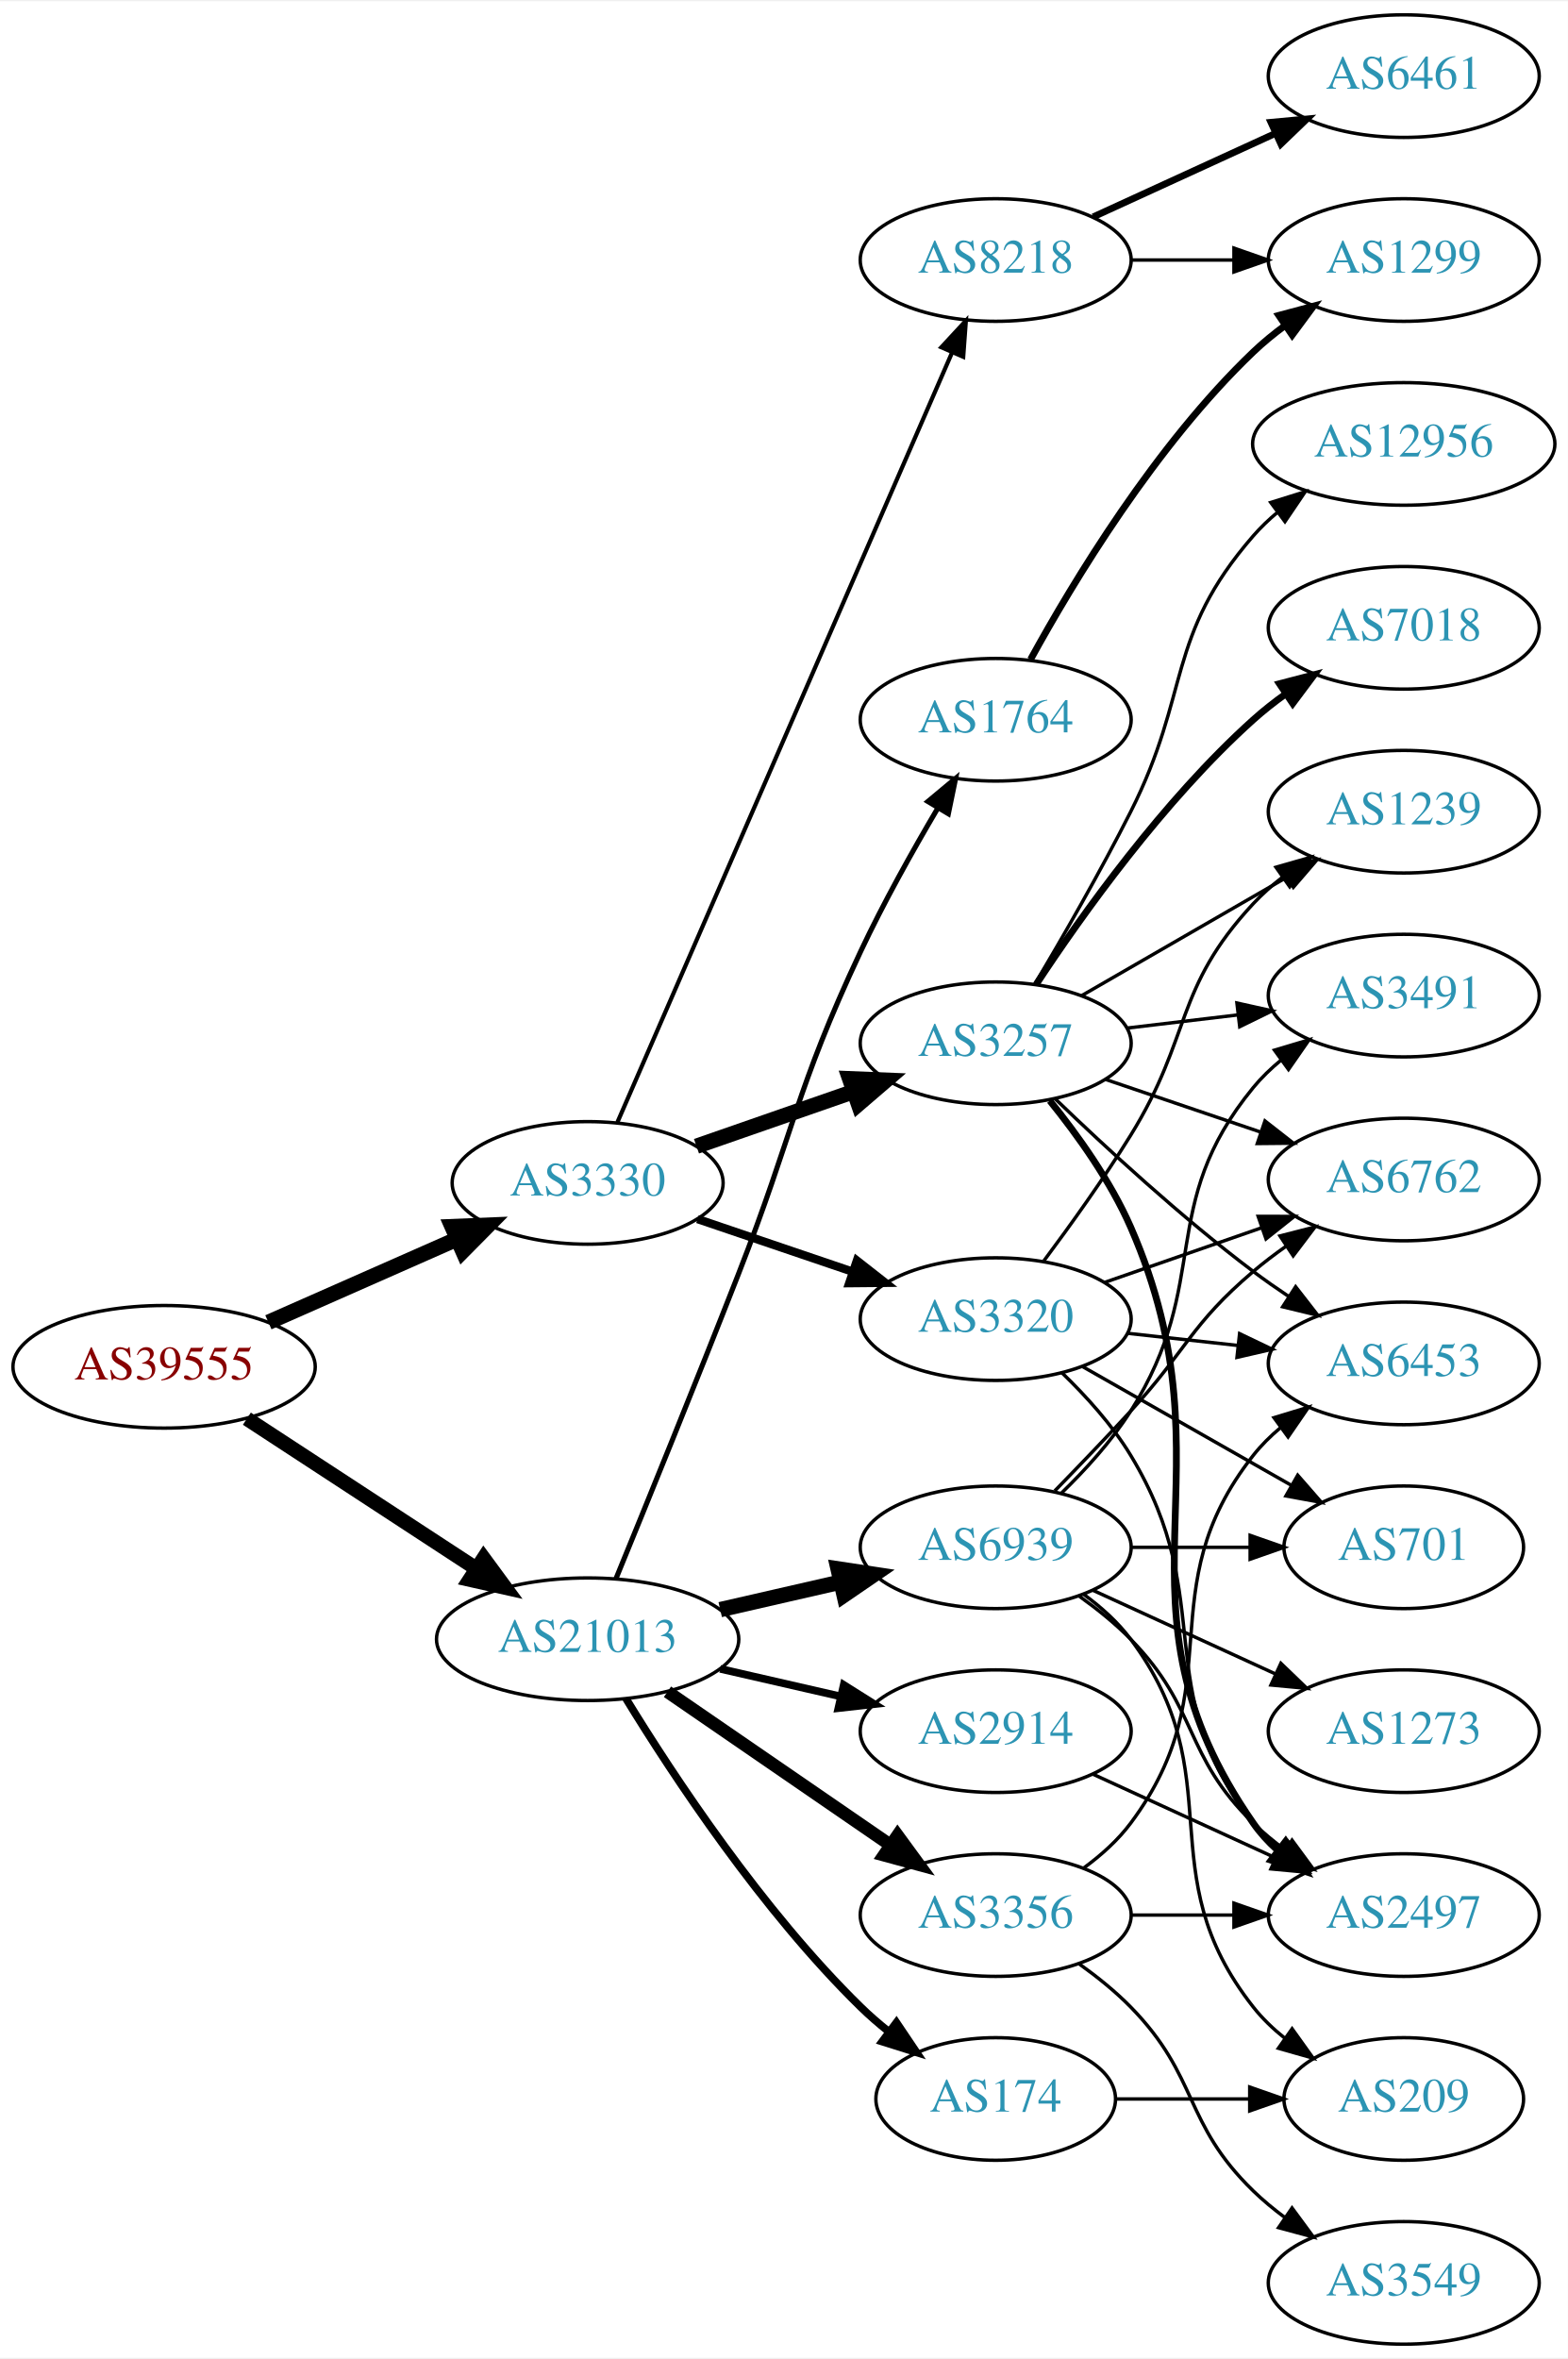
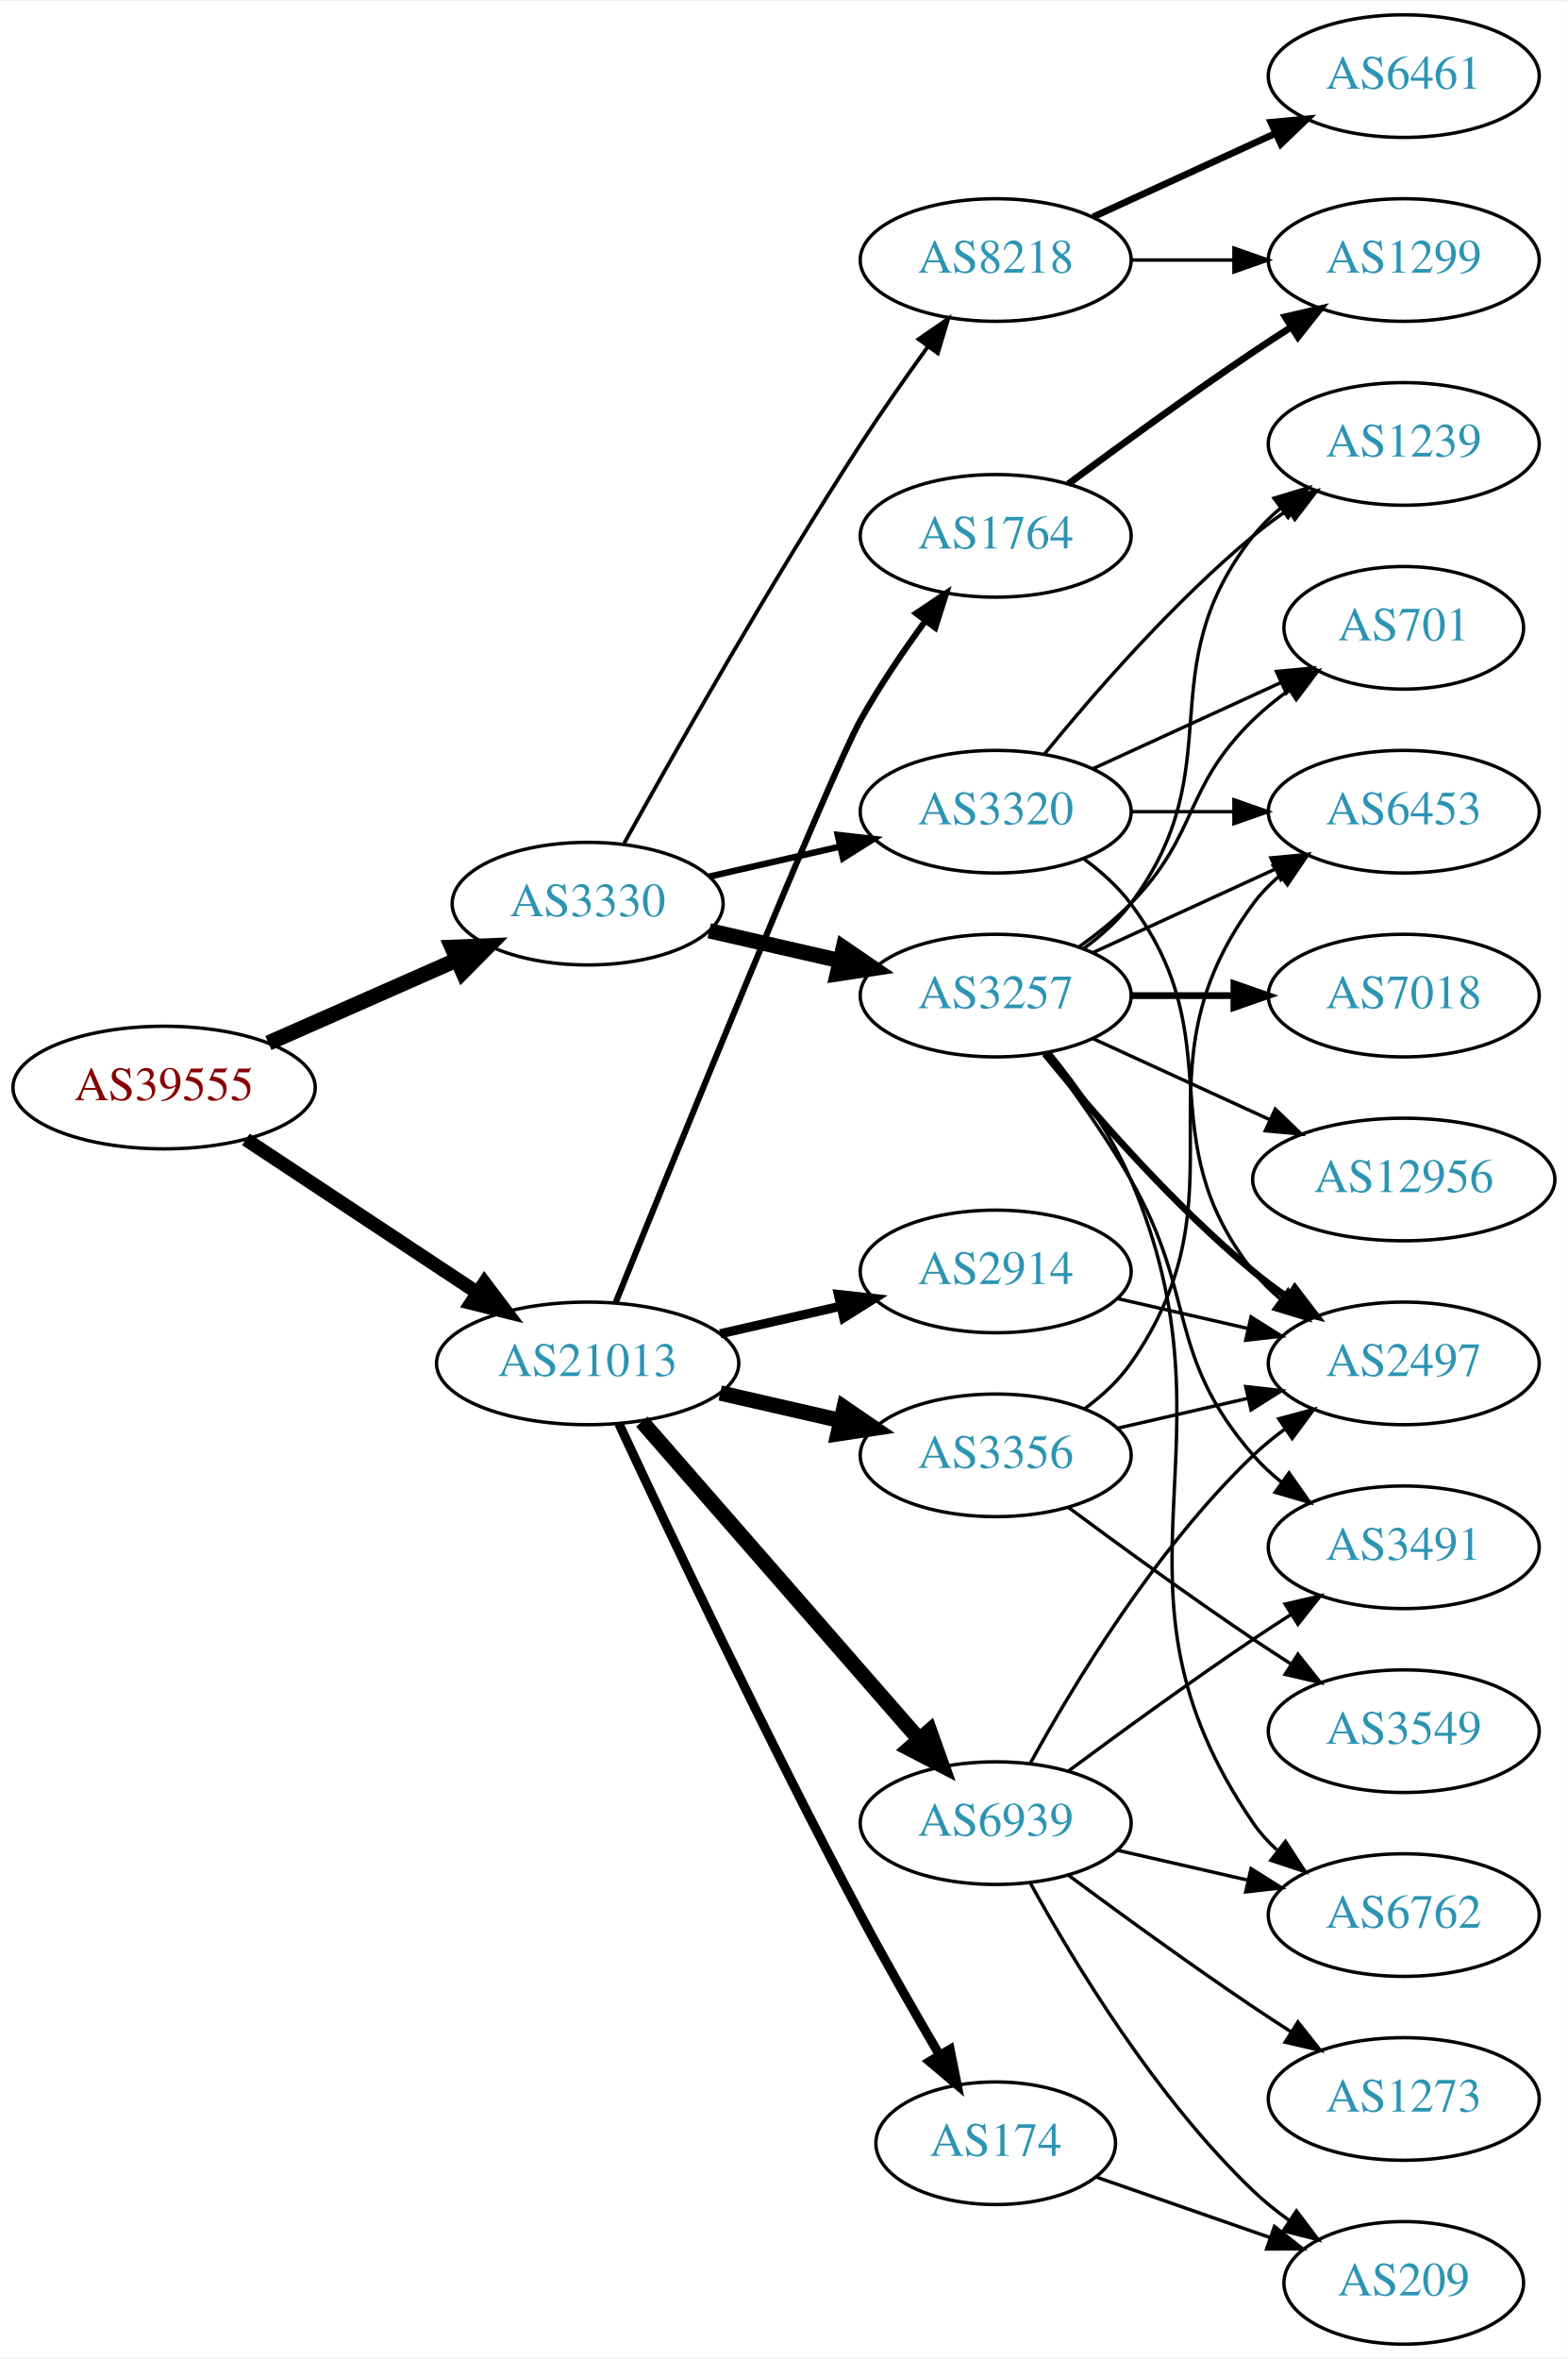
<svg xmlns="http://www.w3.org/2000/svg" xmlns:xlink="http://www.w3.org/1999/xlink" width="460pt" height="692pt" viewBox="0.00 0.00 460.47 692.00">
  <g id="graph0" class="graph" transform="scale(1 1) rotate(0) translate(4 688)">
    <polygon fill="white" stroke="none" points="-4,4 -4,-688 456.469,-688 456.469,4 -4,4" />
    <g id="node1" class="node">
      <g id="a_node1">
        <a xlink:href="/asn/39555" xlink:title="AS39555 ~ Stadtwerke Schwaz GmbH [AT]">
-           <ellipse fill="#ffffff" stroke="black" cx="44.196" cy="-287" rx="44.393" ry="18" />
-           <text text-anchor="middle" x="44.196" y="-283.3" font-family="Times,serif" font-size="14.00" fill="#880000">AS39555</text>
+           <ellipse fill="#ffffff" stroke="black" cx="44.196" cy="-369" rx="44.393" ry="18" />
+           <text text-anchor="middle" x="44.196" y="-365.3" font-family="Times,serif" font-size="14.00" fill="#880000">AS39555</text>
        </a>
      </g>
    </g>
    <g id="node2" class="node">
      <g id="a_node2">
        <a xlink:href="/asn/3330" xlink:title="AS3330 ~ Vienna, Austria [AT]">
-           <ellipse fill="#ffffff" stroke="black" cx="168.588" cy="-341" rx="39.794" ry="18" />
-           <text text-anchor="middle" x="168.588" y="-337.3" font-family="Times,serif" font-size="14.00" fill="#2c94b3">AS3330</text>
+           <ellipse fill="#ffffff" stroke="black" cx="168.588" cy="-423" rx="39.794" ry="18" />
+           <text text-anchor="middle" x="168.588" y="-419.3" font-family="Times,serif" font-size="14.00" fill="#2c94b3">AS3330</text>
        </a>
      </g>
    </g>
    <g id="edge1" class="edge">
-       <path fill="none" stroke="black" stroke-width="4.5" d="M74.824,-300.072C91.418,-307.393 112.278,-316.597 130.011,-324.421" />
-       <polygon fill="black" stroke="black" stroke-width="4.5" points="128.756,-328.171 139.495,-328.605 131.935,-320.966 128.756,-328.171" />
+       <path fill="none" stroke="black" stroke-width="4.5" d="M74.824,-382.072C91.418,-389.393 112.278,-398.597 130.011,-406.421" />
+       <polygon fill="black" stroke="black" stroke-width="4.5" points="128.756,-410.171 139.495,-410.605 131.935,-402.966 128.756,-410.171" />
    </g>
    <g id="node3" class="node">
      <g id="a_node3">
        <a xlink:href="/asn/21013" xlink:title="AS21013 ~ Wels, AT [AT]">
-           <ellipse fill="#ffffff" stroke="black" cx="168.588" cy="-207" rx="44.393" ry="18" />
-           <text text-anchor="middle" x="168.588" y="-203.3" font-family="Times,serif" font-size="14.00" fill="#2c94b3">AS21013</text>
+           <ellipse fill="#ffffff" stroke="black" cx="168.588" cy="-288" rx="44.393" ry="18" />
+           <text text-anchor="middle" x="168.588" y="-284.3" font-family="Times,serif" font-size="14.00" fill="#2c94b3">AS21013</text>
        </a>
      </g>
    </g>
    <g id="edge2" class="edge">
-       <path fill="none" stroke="black" stroke-width="4.275" d="M68.505,-271.764C87.561,-259.309 114.698,-241.571 135.755,-227.807" />
-       <polygon fill="black" stroke="black" stroke-width="4.275" points="138.042,-230.781 144.366,-222.179 133.949,-224.519 138.042,-230.781" />
+       <path fill="none" stroke="black" stroke-width="4.05" d="M68.217,-353.765C87.449,-341.037 115.056,-322.766 136.294,-308.711" />
+       <polygon fill="black" stroke="black" stroke-width="4.05" points="138.287,-311.641 144.67,-303.167 134.375,-305.731 138.287,-311.641" />
    </g>
    <g id="node4" class="node">
      <g id="a_node4">
-         <a xlink:href="/asn/3257" xlink:title="AS3257 ~ GTT [DE]">
-           <ellipse fill="#ffffff" stroke="black" cx="288.431" cy="-382" rx="39.794" ry="18" />
-           <text text-anchor="middle" x="288.431" y="-378.3" font-family="Times,serif" font-size="14.00" fill="#2c94b3">AS3257</text>
+         <a xlink:href="/asn/3320" xlink:title="AS3320 ~ DTAG [DE]">
+           <ellipse fill="#ffffff" stroke="black" cx="288.431" cy="-450" rx="39.794" ry="18" />
+           <text text-anchor="middle" x="288.431" y="-446.3" font-family="Times,serif" font-size="14.00" fill="#2c94b3">AS3320</text>
        </a>
      </g>
    </g>
    <g id="edge3" class="edge">
-       <path fill="none" stroke="black" stroke-width="4.5" d="M200.55,-351.772C214.647,-356.677 231.523,-362.548 246.636,-367.807" />
-       <polygon fill="black" stroke="black" stroke-width="4.5" points="245.528,-371.59 256.267,-371.157 248.116,-364.152 245.528,-371.59" />
+       <path fill="none" stroke="black" stroke-width="1.875" d="M204.308,-430.955C216.307,-433.704 229.928,-436.825 242.621,-439.733" />
+       <polygon fill="black" stroke="black" stroke-width="1.875" points="242.023,-443.187 252.552,-442.009 243.587,-436.364 242.023,-443.187" />
    </g>
    <g id="node5" class="node">
      <g id="a_node5">
-         <a xlink:href="/asn/3320" xlink:title="AS3320 ~ DTAG [DE]">
-           <ellipse fill="#ffffff" stroke="black" cx="288.431" cy="-301" rx="39.794" ry="18" />
-           <text text-anchor="middle" x="288.431" y="-297.3" font-family="Times,serif" font-size="14.00" fill="#2c94b3">AS3320</text>
+         <a xlink:href="/asn/3257" xlink:title="AS3257 ~ GTT [DE]">
+           <ellipse fill="#ffffff" stroke="black" cx="288.431" cy="-396" rx="39.794" ry="18" />
+           <text text-anchor="middle" x="288.431" y="-392.3" font-family="Times,serif" font-size="14.00" fill="#2c94b3">AS3257</text>
        </a>
      </g>
    </g>
    <g id="edge4" class="edge">
-       <path fill="none" stroke="black" stroke-width="2.455" d="M200.858,-330.386C214.842,-325.639 231.513,-319.981 246.475,-314.902" />
-       <polygon fill="black" stroke="black" stroke-width="2.455" points="247.67,-318.192 256.014,-311.664 245.42,-311.564 247.67,-318.192" />
+       <path fill="none" stroke="black" stroke-width="4.5" d="M204.308,-415.045C216.307,-412.296 229.928,-409.175 242.621,-406.267" />
+       <polygon fill="black" stroke="black" stroke-width="4.5" points="243.684,-410.063 252.552,-403.991 241.926,-402.387 243.684,-410.063" />
    </g>
    <g id="node6" class="node">
      <g id="a_node6">
        <a xlink:href="/asn/8218" xlink:title="AS8218 ~ legacy Neotelecoms [FR]">
          <ellipse fill="#ffffff" stroke="black" cx="288.431" cy="-612" rx="39.794" ry="18" />
          <text text-anchor="middle" x="288.431" y="-608.3" font-family="Times,serif" font-size="14.00" fill="#2c94b3">AS8218</text>
        </a>
      </g>
    </g>
    <g id="edge5" class="edge">
-       <path fill="none" stroke="black" stroke-width="1.227" d="M177.32,-358.781C197.463,-405.103 251.654,-529.725 275.682,-584.982" />
-       <polygon fill="black" stroke="black" stroke-width="1.227" points="272.473,-586.379 279.67,-594.153 278.892,-583.587 272.473,-586.379" />
+       <path fill="none" stroke="black" stroke-width="1.125" d="M179.341,-440.783C193.817,-466.901 222.15,-516.977 248.784,-558 254.969,-567.526 262.117,-577.717 268.571,-586.651" />
+       <polygon fill="black" stroke="black" stroke-width="1.125" points="265.771,-588.751 274.492,-594.768 271.426,-584.626 265.771,-588.751" />
    </g>
    <g id="node17" class="node">
      <g id="a_node17">
-         <a xlink:href="/asn/2914" xlink:title="AS2914 ~ NTT America, Inc. [US]">
-           <ellipse fill="#ffffff" stroke="black" cx="288.431" cy="-180" rx="39.794" ry="18" />
-           <text text-anchor="middle" x="288.431" y="-176.3" font-family="Times,serif" font-size="14.00" fill="#2c94b3">AS2914</text>
+         <a xlink:href="/asn/3356" xlink:title="AS3356 ~ Level 3 Parent, LLC [US]">
+           <ellipse fill="#ffffff" stroke="black" cx="288.431" cy="-261" rx="39.794" ry="18" />
+           <text text-anchor="middle" x="288.431" y="-257.3" font-family="Times,serif" font-size="14.00" fill="#2c94b3">AS3356</text>
        </a>
      </g>
    </g>
    <g id="edge20" class="edge">
-       <path fill="none" stroke="black" stroke-width="2.25" d="M207.523,-198.308C218.764,-195.733 231.176,-192.889 242.799,-190.226" />
-       <polygon fill="black" stroke="black" stroke-width="2.25" points="243.795,-193.588 252.761,-187.943 242.232,-186.765 243.795,-193.588" />
+       <path fill="none" stroke="black" stroke-width="4.5" d="M207.523,-279.308C218.764,-276.733 231.176,-273.889 242.799,-271.226" />
+       <polygon fill="black" stroke="black" stroke-width="4.5" points="243.893,-275.015 252.761,-268.943 242.134,-267.339 243.893,-275.015" />
    </g>
    <g id="node18" class="node">
      <g id="a_node18">
-         <a xlink:href="/asn/174" xlink:title="AS174 ~ Cogent Communications [US]">
-           <ellipse fill="#ffffff" stroke="black" cx="288.431" cy="-72" rx="35.194" ry="18" />
-           <text text-anchor="middle" x="288.431" y="-68.3" font-family="Times,serif" font-size="14.00" fill="#2c94b3">AS174</text>
+         <a xlink:href="/asn/1764" xlink:title="AS1764 ~ NEXTLAYER-AS [AT]">
+           <ellipse fill="#ffffff" stroke="black" cx="288.431" cy="-531" rx="39.794" ry="18" />
+           <text text-anchor="middle" x="288.431" y="-527.3" font-family="Times,serif" font-size="14.00" fill="#2c94b3">AS1764</text>
        </a>
      </g>
    </g>
    <g id="edge21" class="edge">
-       <path fill="none" stroke="black" stroke-width="2.25" d="M179.854,-189.56C193.662,-167.009 219.851,-127.278 248.784,-99 251.32,-96.522 254.103,-94.11 256.979,-91.812" />
-       <polygon fill="black" stroke="black" stroke-width="2.25" points="259.275,-94.466 265.195,-85.679 255.088,-88.856 259.275,-94.466" />
+       <path fill="none" stroke="black" stroke-width="1.8" d="M176.838,-305.941C194.681,-350.004 239.921,-461.117 248.784,-477 254.319,-486.918 261.317,-497.199 267.832,-506.096" />
+       <polygon fill="black" stroke="black" stroke-width="1.8" points="265.068,-508.244 273.868,-514.144 270.668,-504.044 265.068,-508.244" />
    </g>
    <g id="node19" class="node">
      <g id="a_node19">
-         <a xlink:href="/asn/1764" xlink:title="AS1764 ~ NEXTLAYER-AS [AT]">
-           <ellipse fill="#ffffff" stroke="black" cx="288.431" cy="-477" rx="39.794" ry="18" />
-           <text text-anchor="middle" x="288.431" y="-473.3" font-family="Times,serif" font-size="14.00" fill="#2c94b3">AS1764</text>
+         <a xlink:href="/asn/2914" xlink:title="AS2914 ~ NTT America, Inc. [US]">
+           <ellipse fill="#ffffff" stroke="black" cx="288.431" cy="-315" rx="39.794" ry="18" />
+           <text text-anchor="middle" x="288.431" y="-311.3" font-family="Times,serif" font-size="14.00" fill="#2c94b3">AS2914</text>
        </a>
      </g>
    </g>
    <g id="edge22" class="edge">
-       <path fill="none" stroke="black" stroke-width="1.5" d="M176.89,-224.75C185.574,-245.939 200.448,-282.472 212.784,-314 229.237,-356.048 229.572,-368.139 248.784,-409 255.46,-423.199 263.983,-438.433 271.325,-450.876" />
-       <polygon fill="black" stroke="black" stroke-width="1.5" points="268.519,-453.002 276.66,-459.783 274.525,-449.406 268.519,-453.002" />
+       <path fill="none" stroke="black" stroke-width="2.7" d="M207.523,-296.692C218.764,-299.267 231.176,-302.111 242.799,-304.774" />
+       <polygon fill="black" stroke="black" stroke-width="2.7" points="242.232,-308.235 252.761,-307.057 243.795,-301.412 242.232,-308.235" />
    </g>
    <g id="node20" class="node">
      <g id="a_node20">
-         <a xlink:href="/asn/3356" xlink:title="AS3356 ~ Level 3 Parent, LLC [US]">
-           <ellipse fill="#ffffff" stroke="black" cx="288.431" cy="-126" rx="39.794" ry="18" />
-           <text text-anchor="middle" x="288.431" y="-122.3" font-family="Times,serif" font-size="14.00" fill="#2c94b3">AS3356</text>
+         <a xlink:href="/asn/174" xlink:title="AS174 ~ Cogent Communications [US]">
+           <ellipse fill="#ffffff" stroke="black" cx="288.431" cy="-59" rx="35.194" ry="18" />
+           <text text-anchor="middle" x="288.431" y="-55.3" font-family="Times,serif" font-size="14.00" fill="#2c94b3">AS174</text>
        </a>
      </g>
    </g>
    <g id="edge23" class="edge">
-       <path fill="none" stroke="black" stroke-width="3.75" d="M192.031,-191.574C210.612,-178.802 237.173,-160.545 257.553,-146.537" />
-       <polygon fill="black" stroke="black" stroke-width="3.75" points="259.609,-149.371 265.867,-140.822 255.643,-143.602 259.609,-149.371" />
+       <path fill="none" stroke="black" stroke-width="2.7" d="M177.754,-270.301C191.704,-240.301 221.287,-177.683 248.784,-126 256.072,-112.302 264.654,-97.32 271.878,-85.004" />
+       <polygon fill="black" stroke="black" stroke-width="2.7" points="275.023,-86.561 277.093,-76.17 268.995,-83.002 275.023,-86.561" />
    </g>
    <g id="node21" class="node">
      <g id="a_node21">
        <a xlink:href="/asn/6939" xlink:title="AS6939 ~ Hurricane Electric LLC [US]">
-           <ellipse fill="#ffffff" stroke="black" cx="288.431" cy="-234" rx="39.794" ry="18" />
-           <text text-anchor="middle" x="288.431" y="-230.3" font-family="Times,serif" font-size="14.00" fill="#2c94b3">AS6939</text>
+           <ellipse fill="#ffffff" stroke="black" cx="288.431" cy="-153" rx="39.794" ry="18" />
+           <text text-anchor="middle" x="288.431" y="-149.3" font-family="Times,serif" font-size="14.00" fill="#2c94b3">AS6939</text>
        </a>
      </g>
    </g>
    <g id="edge24" class="edge">
-       <path fill="none" stroke="black" stroke-width="4.5" d="M207.523,-215.692C218.764,-218.267 231.176,-221.111 242.799,-223.774" />
-       <polygon fill="black" stroke="black" stroke-width="4.5" points="242.134,-227.661 252.761,-226.057 243.893,-219.985 242.134,-227.661" />
+       <path fill="none" stroke="black" stroke-width="4.5" d="M184.513,-270.902C205.056,-247.369 242.175,-204.845 265.771,-177.813" />
+       <polygon fill="black" stroke="black" stroke-width="4.5" points="269.017,-180.082 272.627,-169.959 263.085,-174.903 269.017,-180.082" />
    </g>
    <g id="node7" class="node">
      <g id="a_node7">
-         <a xlink:href="/asn/6453" xlink:title="AS6453 ~ TATA COMMUNICATIONS (AMERICA) INC [US]">
-           <ellipse fill="#ffffff" stroke="black" cx="408.273" cy="-288" rx="39.794" ry="18" />
-           <text text-anchor="middle" x="408.273" y="-284.3" font-family="Times,serif" font-size="14.00" fill="#2c94b3">AS6453</text>
+         <a xlink:href="/asn/701" xlink:title="AS701 ~ UUNET [US]">
+           <ellipse fill="#ffffff" stroke="black" cx="408.273" cy="-504" rx="35.194" ry="18" />
+           <text text-anchor="middle" x="408.273" y="-500.3" font-family="Times,serif" font-size="14.00" fill="#2c94b3">AS701</text>
        </a>
      </g>
    </g>
    <g id="edge6" class="edge">
-       <path fill="none" stroke="black" d="M305.908,-365.691C320.576,-351.551 342.926,-330.914 364.077,-315 367.416,-312.488 370.994,-309.983 374.609,-307.568" />
-       <polygon fill="black" stroke="black" points="376.515,-310.504 383.016,-302.138 372.717,-304.624 376.515,-310.504" />
+       <path fill="none" stroke="black" d="M317.06,-462.661C333.476,-470.183 354.457,-479.798 372.054,-487.861" />
+       <polygon fill="black" stroke="black" points="370.883,-491.174 381.432,-492.158 373.799,-484.811 370.883,-491.174" />
    </g>
    <g id="node8" class="node">
      <g id="a_node8">
-         <a xlink:href="/asn/1239" xlink:title="AS1239 ~ Sprint [US]">
+         <a xlink:href="/asn/6453" xlink:title="AS6453 ~ TATA COMMUNICATIONS (AMERICA) INC [US]">
          <ellipse fill="#ffffff" stroke="black" cx="408.273" cy="-450" rx="39.794" ry="18" />
-           <text text-anchor="middle" x="408.273" y="-446.3" font-family="Times,serif" font-size="14.00" fill="#2c94b3">AS1239</text>
+           <text text-anchor="middle" x="408.273" y="-446.3" font-family="Times,serif" font-size="14.00" fill="#2c94b3">AS6453</text>
        </a>
      </g>
    </g>
    <g id="edge7" class="edge">
-       <path fill="none" stroke="black" d="M313.562,-395.925C331.002,-405.988 354.775,-419.707 374.013,-430.808" />
-       <polygon fill="black" stroke="black" points="372.358,-433.893 382.769,-435.86 375.857,-427.83 372.358,-433.893" />
+       <path fill="none" stroke="black" d="M328.343,-450C337.897,-450 348.246,-450 358.209,-450" />
+       <polygon fill="black" stroke="black" points="358.402,-453.5 368.402,-450 358.402,-446.5 358.402,-453.5" />
    </g>
    <g id="node9" class="node">
      <g id="a_node9">
-         <a xlink:href="/asn/7018" xlink:title="AS7018 ~ AT&amp;T Services, Inc. [US]">
-           <ellipse fill="#ffffff" stroke="black" cx="408.273" cy="-504" rx="39.794" ry="18" />
-           <text text-anchor="middle" x="408.273" y="-500.3" font-family="Times,serif" font-size="14.00" fill="#2c94b3">AS7018</text>
+         <a xlink:href="/asn/2497" xlink:title="AS2497 ~ Internet Initiative Japan Inc. [JP]">
+           <ellipse fill="#ffffff" stroke="black" cx="408.273" cy="-288" rx="39.794" ry="18" />
+           <text text-anchor="middle" x="408.273" y="-284.3" font-family="Times,serif" font-size="14.00" fill="#2c94b3">AS2497</text>
        </a>
      </g>
    </g>
    <g id="edge8" class="edge">
-       <path fill="none" stroke="black" stroke-width="2" d="M300.296,-399.252C313.619,-419.5 337.703,-453.315 364.077,-477 367.028,-479.65 370.27,-482.2 373.612,-484.604" />
-       <polygon fill="black" stroke="black" stroke-width="2" points="371.76,-487.576 382.012,-490.251 375.666,-481.767 371.76,-487.576" />
+       <path fill="none" stroke="black" d="M314.362,-436.118C319.438,-432.389 324.356,-427.984 328.077,-423 358.349,-382.458 332.779,-354.754 364.077,-315 366.402,-312.047 369.146,-309.33 372.105,-306.853" />
+       <polygon fill="black" stroke="black" points="374.298,-309.585 380.302,-300.855 370.165,-303.936 374.298,-309.585" />
    </g>
    <g id="node10" class="node">
      <g id="a_node10">
-         <a xlink:href="/asn/2497" xlink:title="AS2497 ~ Internet Initiative Japan Inc. [JP]">
-           <ellipse fill="#ffffff" stroke="black" cx="408.273" cy="-126" rx="39.794" ry="18" />
-           <text text-anchor="middle" x="408.273" y="-122.3" font-family="Times,serif" font-size="14.00" fill="#2c94b3">AS2497</text>
+         <a xlink:href="/asn/1239" xlink:title="AS1239 ~ Sprint [US]">
+           <ellipse fill="#ffffff" stroke="black" cx="408.273" cy="-558" rx="39.794" ry="18" />
+           <text text-anchor="middle" x="408.273" y="-554.3" font-family="Times,serif" font-size="14.00" fill="#2c94b3">AS1239</text>
        </a>
      </g>
    </g>
    <g id="edge9" class="edge">
-       <path fill="none" stroke="black" stroke-width="2" d="M304.322,-365.141C312.506,-355.022 322.168,-341.522 328.077,-328 359.877,-255.239 318.749,-218.198 364.077,-153 366.046,-150.168 368.418,-147.572 371.023,-145.207" />
-       <polygon fill="black" stroke="black" stroke-width="2" points="373.576,-147.66 379.375,-138.793 369.312,-142.108 373.576,-147.66" />
+       <path fill="none" stroke="black" d="M302.85,-467.065C316.964,-484.375 340.379,-511.345 364.077,-531 367.294,-533.668 370.794,-536.27 374.365,-538.741" />
+       <polygon fill="black" stroke="black" points="372.442,-541.666 382.721,-544.236 376.288,-535.817 372.442,-541.666" />
+     </g>
+     <g id="edge17" class="edge">
+       <path fill="none" stroke="black" d="M313.025,-410.389C318.281,-414.148 323.613,-418.437 328.077,-423 348.25,-443.617 343.384,-456.906 364.077,-477 367.305,-480.134 370.956,-483.089 374.734,-485.812" />
+       <polygon fill="black" stroke="black" points="372.832,-488.75 383.094,-491.383 376.713,-482.925 372.832,-488.75" />
+     </g>
+     <g id="edge16" class="edge">
+       <path fill="none" stroke="black" d="M317.06,-408.661C333.017,-415.973 353.287,-425.261 370.57,-433.181" />
+       <polygon fill="black" stroke="black" points="369.269,-436.435 379.818,-437.419 372.185,-430.071 369.269,-436.435" />
+     </g>
+     <g id="edge10" class="edge">
+       <path fill="none" stroke="black" stroke-width="2" d="M302.85,-378.935C316.964,-361.625 340.379,-334.655 364.077,-315 367.294,-312.332 370.794,-309.73 374.365,-307.259" />
+       <polygon fill="black" stroke="black" stroke-width="2" points="376.288,-310.183 382.721,-301.764 372.442,-304.334 376.288,-310.183" />
+     </g>
+     <g id="edge14" class="edge">
+       <path fill="none" stroke="black" d="M314.362,-409.882C319.438,-413.611 324.356,-418.016 328.077,-423 358.349,-463.542 332.779,-491.246 364.077,-531 366.402,-533.953 369.146,-536.67 372.105,-539.147" />
+       <polygon fill="black" stroke="black" points="370.165,-542.064 380.302,-545.145 374.298,-536.415 370.165,-542.064" />
    </g>
    <g id="node11" class="node">
      <g id="a_node11">
-         <a xlink:href="/asn/6762" xlink:title="AS6762 ~ TELECOM ITALIA SPARKLE S.p.A. [IT]">
-           <ellipse fill="#ffffff" stroke="black" cx="408.273" cy="-342" rx="39.794" ry="18" />
-           <text text-anchor="middle" x="408.273" y="-338.3" font-family="Times,serif" font-size="14.00" fill="#2c94b3">AS6762</text>
-         </a>
-       </g>
-     </g>
-     <g id="edge10" class="edge">
-       <path fill="none" stroke="black" d="M320.701,-371.386C334.685,-366.639 351.355,-360.981 366.317,-355.902" />
-       <polygon fill="black" stroke="black" points="367.513,-359.192 375.857,-352.664 365.263,-352.564 367.513,-359.192" />
+         <a xlink:href="/asn/12956" xlink:title="AS12956 ~ TELXIUS [ES]">
+           <ellipse fill="#ffffff" stroke="black" cx="408.273" cy="-342" rx="44.393" ry="18" />
+           <text text-anchor="middle" x="408.273" y="-338.3" font-family="Times,serif" font-size="14.00" fill="#2c94b3">AS12956</text>
+         </a>
+       </g>
+     </g>
+     <g id="edge11" class="edge">
+       <path fill="none" stroke="black" d="M317.06,-383.339C332.557,-376.238 352.124,-367.272 369.071,-359.506" />
+       <polygon fill="black" stroke="black" points="370.54,-362.683 378.173,-355.335 367.624,-356.319 370.54,-362.683" />
    </g>
    <g id="node12" class="node">
      <g id="a_node12">
-         <a xlink:href="/asn/12956" xlink:title="AS12956 ~ TELXIUS [ES]">
-           <ellipse fill="#ffffff" stroke="black" cx="408.273" cy="-558" rx="44.393" ry="18" />
-           <text text-anchor="middle" x="408.273" y="-554.3" font-family="Times,serif" font-size="14.00" fill="#2c94b3">AS12956</text>
-         </a>
-       </g>
-     </g>
-     <g id="edge11" class="edge">
-       <path fill="none" stroke="black" d="M299.922,-399.353C307.984,-412.942 319.204,-432.423 328.077,-450 345.832,-485.168 338.243,-501.258 364.077,-531 366.223,-533.47 368.651,-535.791 371.234,-537.953" />
-       <polygon fill="black" stroke="black" points="369.209,-540.808 379.326,-543.956 373.38,-535.186 369.209,-540.808" />
+         <a xlink:href="/asn/3491" xlink:title="AS3491 ~ PCCW Global, Inc. [US]">
+           <ellipse fill="#ffffff" stroke="black" cx="408.273" cy="-234" rx="39.794" ry="18" />
+           <text text-anchor="middle" x="408.273" y="-230.3" font-family="Times,serif" font-size="14.00" fill="#2c94b3">AS3491</text>
+         </a>
+       </g>
+     </g>
+     <g id="edge12" class="edge">
+       <path fill="none" stroke="black" d="M302.892,-379.087C310.785,-368.73 320.634,-355.008 328.077,-342 347.642,-307.806 338.243,-290.742 364.077,-261 366.542,-258.162 369.379,-255.523 372.397,-253.094" />
+       <polygon fill="black" stroke="black" points="374.583,-255.833 380.675,-247.164 370.507,-250.142 374.583,-255.833" />
    </g>
    <g id="node13" class="node">
      <g id="a_node13">
-         <a xlink:href="/asn/3491" xlink:title="AS3491 ~ PCCW Global, Inc. [US]">
+         <a xlink:href="/asn/7018" xlink:title="AS7018 ~ AT&amp;T Services, Inc. [US]">
          <ellipse fill="#ffffff" stroke="black" cx="408.273" cy="-396" rx="39.794" ry="18" />
-           <text text-anchor="middle" x="408.273" y="-392.3" font-family="Times,serif" font-size="14.00" fill="#2c94b3">AS3491</text>
-         </a>
-       </g>
-     </g>
-     <g id="edge12" class="edge">
-       <path fill="none" stroke="black" d="M327.041,-386.468C337.352,-387.693 348.669,-389.038 359.47,-390.321" />
-       <polygon fill="black" stroke="black" points="359.273,-393.822 369.616,-391.526 360.099,-386.871 359.273,-393.822" />
-     </g>
-     <g id="edge17" class="edge">
-       <path fill="none" stroke="black" d="M327.041,-296.851C337.352,-295.713 348.669,-294.465 359.47,-293.274" />
-       <polygon fill="black" stroke="black" points="360.06,-296.73 369.616,-292.154 359.293,-289.772 360.06,-296.73" />
-     </g>
-     <g id="edge16" class="edge">
-       <path fill="none" stroke="black" d="M302.571,-318.105C310.35,-328.529 320.192,-342.255 328.077,-355 346.069,-384.081 340.78,-397.968 364.077,-423 366.638,-425.751 369.539,-428.333 372.597,-430.726" />
-       <polygon fill="black" stroke="black" points="370.742,-433.701 380.931,-436.606 374.777,-427.981 370.742,-433.701" />
+           <text text-anchor="middle" x="408.273" y="-392.3" font-family="Times,serif" font-size="14.00" fill="#2c94b3">AS7018</text>
+         </a>
+       </g>
    </g>
    <g id="edge13" class="edge">
-       <path fill="none" stroke="black" d="M307.825,-285.293C314.948,-278.431 322.671,-269.918 328.077,-261 354.306,-217.733 332.779,-192.754 364.077,-153 366.402,-150.047 369.146,-147.33 372.105,-144.853" />
-       <polygon fill="black" stroke="black" points="374.298,-147.585 380.302,-138.855 370.165,-141.936 374.298,-147.585" />
-     </g>
-     <g id="edge14" class="edge">
-       <path fill="none" stroke="black" d="M320.393,-311.772C334.489,-316.677 351.366,-322.548 366.479,-327.807" />
-       <polygon fill="black" stroke="black" points="365.514,-331.177 376.109,-331.157 367.815,-324.566 365.514,-331.177" />
+       <path fill="none" stroke="black" stroke-width="2" d="M328.343,-396C337.897,-396 348.246,-396 358.209,-396" />
+       <polygon fill="black" stroke="black" stroke-width="2" points="358.402,-399.5 368.402,-396 358.402,-392.5 358.402,-399.5" />
    </g>
    <g id="node14" class="node">
      <g id="a_node14">
-         <a xlink:href="/asn/701" xlink:title="AS701 ~ UUNET [US]">
-           <ellipse fill="#ffffff" stroke="black" cx="408.273" cy="-234" rx="35.194" ry="18" />
-           <text text-anchor="middle" x="408.273" y="-230.3" font-family="Times,serif" font-size="14.00" fill="#2c94b3">AS701</text>
+         <a xlink:href="/asn/6762" xlink:title="AS6762 ~ TELECOM ITALIA SPARKLE S.p.A. [IT]">
+           <ellipse fill="#ffffff" stroke="black" cx="408.273" cy="-126" rx="39.794" ry="18" />
+           <text text-anchor="middle" x="408.273" y="-122.3" font-family="Times,serif" font-size="14.00" fill="#2c94b3">AS6762</text>
        </a>
      </g>
    </g>
    <g id="edge15" class="edge">
-       <path fill="none" stroke="black" d="M313.848,-287.118C331.657,-276.992 355.959,-263.175 375.313,-252.171" />
-       <polygon fill="black" stroke="black" points="377.127,-255.166 384.09,-247.181 373.667,-249.081 377.127,-255.166" />
+       <path fill="none" stroke="black" d="M304.396,-379.173C312.605,-369.065 322.267,-355.565 328.077,-342 361.746,-263.397 315.781,-223.566 364.077,-153 366.025,-150.154 368.382,-147.548 370.978,-145.176" />
+       <polygon fill="black" stroke="black" points="373.53,-147.628 379.315,-138.751 369.257,-142.083 373.53,-147.628" />
    </g>
    <g id="node15" class="node">
      <g id="a_node15">
-         <a xlink:href="/asn/6461" xlink:title="AS6461 ~ Zayo Bandwidth [US]">
+         <a xlink:href="/asn/6461" xlink:title="AS6461 ~ ZAYO-6461 [US]">
          <ellipse fill="#ffffff" stroke="black" cx="408.273" cy="-666" rx="39.794" ry="18" />
          <text text-anchor="middle" x="408.273" y="-662.3" font-family="Times,serif" font-size="14.00" fill="#2c94b3">AS6461</text>
        </a>
      </g>
    </g>
    <g id="edge18" class="edge">
      <path fill="none" stroke="black" stroke-width="2" d="M317.06,-624.661C333.017,-631.973 353.287,-641.261 370.57,-649.181" />
      <polygon fill="black" stroke="black" stroke-width="2" points="369.269,-652.435 379.818,-653.419 372.185,-646.071 369.269,-652.435" />
    </g>
    <g id="node16" class="node">
      <g id="a_node16">
        <a xlink:href="/asn/1299" xlink:title="AS1299 ~ Telia Carrier [EU]">
          <ellipse fill="#ffffff" stroke="black" cx="408.273" cy="-612" rx="39.794" ry="18" />
          <text text-anchor="middle" x="408.273" y="-608.3" font-family="Times,serif" font-size="14.00" fill="#2c94b3">AS1299</text>
        </a>
      </g>
    </g>
    <g id="edge19" class="edge">
      <path fill="none" stroke="black" d="M328.343,-612C337.897,-612 348.246,-612 358.209,-612" />
      <polygon fill="black" stroke="black" points="358.402,-615.5 368.402,-612 358.402,-608.5 358.402,-615.5" />
    </g>
-     <g id="edge36" class="edge">
-       <path fill="none" stroke="black" d="M317.06,-167.339C333.017,-160.027 353.287,-150.739 370.57,-142.819" />
-       <polygon fill="black" stroke="black" points="372.185,-145.929 379.818,-138.581 369.269,-139.565 372.185,-145.929" />
+     <g id="edge27" class="edge">
+       <path fill="none" stroke="black" d="M314.59,-274.716C319.654,-278.455 324.51,-282.904 328.077,-288 363.691,-338.869 327.174,-373.059 364.077,-423 366.311,-426.023 368.994,-428.786 371.914,-431.293" />
+       <polygon fill="black" stroke="black" points="369.94,-434.186 380.058,-437.331 374.109,-428.563 369.94,-434.186" />
+     </g>
+     <g id="edge26" class="edge">
+       <path fill="none" stroke="black" d="M324.15,-268.955C336.15,-271.704 349.771,-274.825 362.463,-277.733" />
+       <polygon fill="black" stroke="black" points="361.866,-281.187 372.395,-280.009 363.429,-274.364 361.866,-281.187" />
+     </g>
+     <g id="node22" class="node">
+       <g id="a_node22">
+         <a xlink:href="/asn/3549" xlink:title="AS3549 ~ Level 3 Parent, LLC [US]">
+           <ellipse fill="#ffffff" stroke="black" cx="408.273" cy="-180" rx="39.794" ry="18" />
+           <text text-anchor="middle" x="408.273" y="-176.3" font-family="Times,serif" font-size="14.00" fill="#2c94b3">AS3549</text>
+         </a>
+       </g>
+     </g>
+     <g id="edge25" class="edge">
+       <path fill="none" stroke="black" d="M309.761,-245.723C324.623,-234.696 345.368,-219.593 364.077,-207 367.626,-204.611 371.377,-202.161 375.125,-199.758" />
+       <polygon fill="black" stroke="black" points="377.193,-202.591 383.774,-194.288 373.451,-196.675 377.193,-202.591" />
+     </g>
+     <g id="edge28" class="edge">
+       <path fill="none" stroke="black" stroke-width="2" d="M309.761,-546.277C324.623,-557.304 345.368,-572.407 364.077,-585 367.626,-587.389 371.377,-589.839 375.125,-592.242" />
+       <polygon fill="black" stroke="black" stroke-width="2" points="373.451,-595.325 383.774,-597.712 377.193,-589.409 373.451,-595.325" />
+     </g>
+     <g id="edge35" class="edge">
+       <path fill="none" stroke="black" d="M324.15,-307.045C336.15,-304.296 349.771,-301.175 362.463,-298.267" />
+       <polygon fill="black" stroke="black" points="363.429,-301.636 372.395,-295.991 361.866,-294.813 363.429,-301.636" />
    </g>
    <g id="node23" class="node">
      <g id="a_node23">
        <a xlink:href="/asn/209" xlink:title="AS209 ~ CenturyLink Communications, LLC [US]">
-           <ellipse fill="#ffffff" stroke="black" cx="408.273" cy="-72" rx="35.194" ry="18" />
-           <text text-anchor="middle" x="408.273" y="-68.3" font-family="Times,serif" font-size="14.00" fill="#2c94b3">AS209</text>
-         </a>
-       </g>
-     </g>
-     <g id="edge35" class="edge">
-       <path fill="none" stroke="black" d="M323.833,-72C336.055,-72 349.99,-72 362.925,-72" />
-       <polygon fill="black" stroke="black" points="363.033,-75.5 373.033,-72 363.033,-68.5 363.033,-75.5" />
-     </g>
-     <g id="edge25" class="edge">
-       <path fill="none" stroke="black" stroke-width="2" d="M298.672,-494.713C311.218,-517.561 335.394,-557.611 364.077,-585 366.946,-587.739 370.134,-590.347 373.443,-592.785" />
-       <polygon fill="black" stroke="black" stroke-width="2" points="371.567,-595.742 381.803,-598.477 375.507,-589.956 371.567,-595.742" />
-     </g>
-     <g id="edge28" class="edge">
-       <path fill="none" stroke="black" d="M314.362,-139.882C319.438,-143.611 324.356,-148.016 328.077,-153 358.349,-193.542 332.779,-221.246 364.077,-261 366.402,-263.953 369.146,-266.67 372.105,-269.147" />
-       <polygon fill="black" stroke="black" points="370.165,-272.064 380.302,-275.145 374.298,-266.415 370.165,-272.064" />
-     </g>
-     <g id="edge27" class="edge">
-       <path fill="none" stroke="black" d="M328.343,-126C337.897,-126 348.246,-126 358.209,-126" />
-       <polygon fill="black" stroke="black" points="358.402,-129.5 368.402,-126 358.402,-122.5 358.402,-129.5" />
-     </g>
-     <g id="node22" class="node">
-       <g id="a_node22">
-         <a xlink:href="/asn/3549" xlink:title="AS3549 ~ Level 3 Parent, LLC [US]">
-           <ellipse fill="#ffffff" stroke="black" cx="408.273" cy="-18" rx="39.794" ry="18" />
-           <text text-anchor="middle" x="408.273" y="-14.3" font-family="Times,serif" font-size="14.00" fill="#2c94b3">AS3549</text>
-         </a>
-       </g>
-     </g>
-     <g id="edge26" class="edge">
-       <path fill="none" stroke="black" d="M313.025,-111.611C318.281,-107.852 323.613,-103.563 328.077,-99 348.25,-78.383 343.384,-65.094 364.077,-45 366.922,-42.237 370.096,-39.614 373.396,-37.166" />
-       <polygon fill="black" stroke="black" points="375.462,-39.993 381.744,-31.462 371.513,-34.214 375.462,-39.993" />
+           <ellipse fill="#ffffff" stroke="black" cx="408.273" cy="-18" rx="35.194" ry="18" />
+           <text text-anchor="middle" x="408.273" y="-14.3" font-family="Times,serif" font-size="14.00" fill="#2c94b3">AS209</text>
+         </a>
+       </g>
+     </g>
+     <g id="edge34" class="edge">
+       <path fill="none" stroke="black" d="M317.957,-49.075C333.331,-43.726 352.507,-37.054 369.146,-31.265" />
+       <polygon fill="black" stroke="black" points="370.307,-34.567 378.601,-27.976 368.006,-27.956 370.307,-34.567" />
+     </g>
+     <g id="edge33" class="edge">
+       <path fill="none" stroke="black" d="M298.672,-170.713C311.218,-193.561 335.394,-233.611 364.077,-261 366.946,-263.739 370.134,-266.347 373.443,-268.785" />
+       <polygon fill="black" stroke="black" points="371.567,-271.742 381.803,-274.477 375.507,-265.956 371.567,-271.742" />
+     </g>
+     <g id="edge29" class="edge">
+       <path fill="none" stroke="black" d="M309.761,-168.277C324.623,-179.304 345.368,-194.407 364.077,-207 367.626,-209.389 371.377,-211.839 375.125,-214.242" />
+       <polygon fill="black" stroke="black" points="373.451,-217.325 383.774,-219.712 377.193,-211.409 373.451,-217.325" />
    </g>
    <g id="edge31" class="edge">
-       <path fill="none" stroke="black" d="M313.025,-219.611C318.281,-215.852 323.613,-211.563 328.077,-207 348.25,-186.383 343.384,-173.094 364.077,-153 366.922,-150.237 370.096,-147.614 373.396,-145.166" />
-       <polygon fill="black" stroke="black" points="375.462,-147.994 381.744,-139.462 371.513,-142.214 375.462,-147.994" />
-     </g>
-     <g id="edge34" class="edge">
-       <path fill="none" stroke="black" d="M305.781,-250.568C312.734,-257.704 320.881,-266.188 328.077,-274 344.507,-291.836 345.6,-299.296 364.077,-315 367.099,-317.568 370.388,-320.065 373.757,-322.437" />
-       <polygon fill="black" stroke="black" points="371.927,-325.423 382.192,-328.045 375.802,-319.594 371.927,-325.423" />
-     </g>
-     <g id="edge32" class="edge">
-       <path fill="none" stroke="black" d="M307.646,-249.819C314.741,-256.698 322.492,-265.193 328.077,-274 352.26,-312.13 335.434,-334.096 364.077,-369 366.462,-371.906 369.245,-374.59 372.229,-377.048" />
-       <polygon fill="black" stroke="black" points="370.31,-379.98 380.46,-383.017 374.419,-374.313 370.31,-379.98" />
+       <path fill="none" stroke="black" d="M324.15,-145.045C336.15,-142.296 349.771,-139.175 362.463,-136.267" />
+       <polygon fill="black" stroke="black" points="363.429,-139.636 372.395,-133.991 361.866,-132.813 363.429,-139.636" />
    </g>
    <g id="edge30" class="edge">
-       <path fill="none" stroke="black" d="M328.343,-234C339.43,-234 351.59,-234 362.972,-234" />
-       <polygon fill="black" stroke="black" points="363.154,-237.5 373.154,-234 363.154,-230.5 363.154,-237.5" />
-     </g>
-     <g id="edge29" class="edge">
-       <path fill="none" stroke="black" d="M314.362,-220.118C319.438,-216.389 324.356,-211.984 328.077,-207 358.349,-166.458 332.779,-138.754 364.077,-99 366.724,-95.639 369.912,-92.584 373.344,-89.839" />
-       <polygon fill="black" stroke="black" points="375.482,-92.614 381.651,-84 371.457,-86.887 375.482,-92.614" />
+       <path fill="none" stroke="black" d="M298.672,-135.287C311.218,-112.439 335.394,-72.389 364.077,-45 367.331,-41.893 370.998,-38.954 374.785,-36.24" />
+       <polygon fill="black" stroke="black" points="376.762,-39.128 383.153,-30.678 372.887,-33.299 376.762,-39.128" />
    </g>
    <g id="node24" class="node">
      <g id="a_node24">
        <a xlink:href="/asn/1273" xlink:title="AS1273 ~ Vodafone Group PLC [EU]">
-           <ellipse fill="#ffffff" stroke="black" cx="408.273" cy="-180" rx="39.794" ry="18" />
-           <text text-anchor="middle" x="408.273" y="-176.3" font-family="Times,serif" font-size="14.00" fill="#2c94b3">AS1273</text>
-         </a>
-       </g>
-     </g>
-     <g id="edge33" class="edge">
-       <path fill="none" stroke="black" d="M317.06,-221.339C333.017,-214.027 353.287,-204.739 370.57,-196.819" />
-       <polygon fill="black" stroke="black" points="372.185,-199.929 379.818,-192.581 369.269,-193.565 372.185,-199.929" />
+           <ellipse fill="#ffffff" stroke="black" cx="408.273" cy="-72" rx="39.794" ry="18" />
+           <text text-anchor="middle" x="408.273" y="-68.3" font-family="Times,serif" font-size="14.00" fill="#2c94b3">AS1273</text>
+         </a>
+       </g>
+     </g>
+     <g id="edge32" class="edge">
+       <path fill="none" stroke="black" d="M309.761,-137.723C324.623,-126.696 345.368,-111.593 364.077,-99 367.626,-96.611 371.377,-94.161 375.125,-91.758" />
+       <polygon fill="black" stroke="black" points="377.193,-94.591 383.774,-86.288 373.451,-88.675 377.193,-94.591" />
    </g>
  </g>
</svg>
